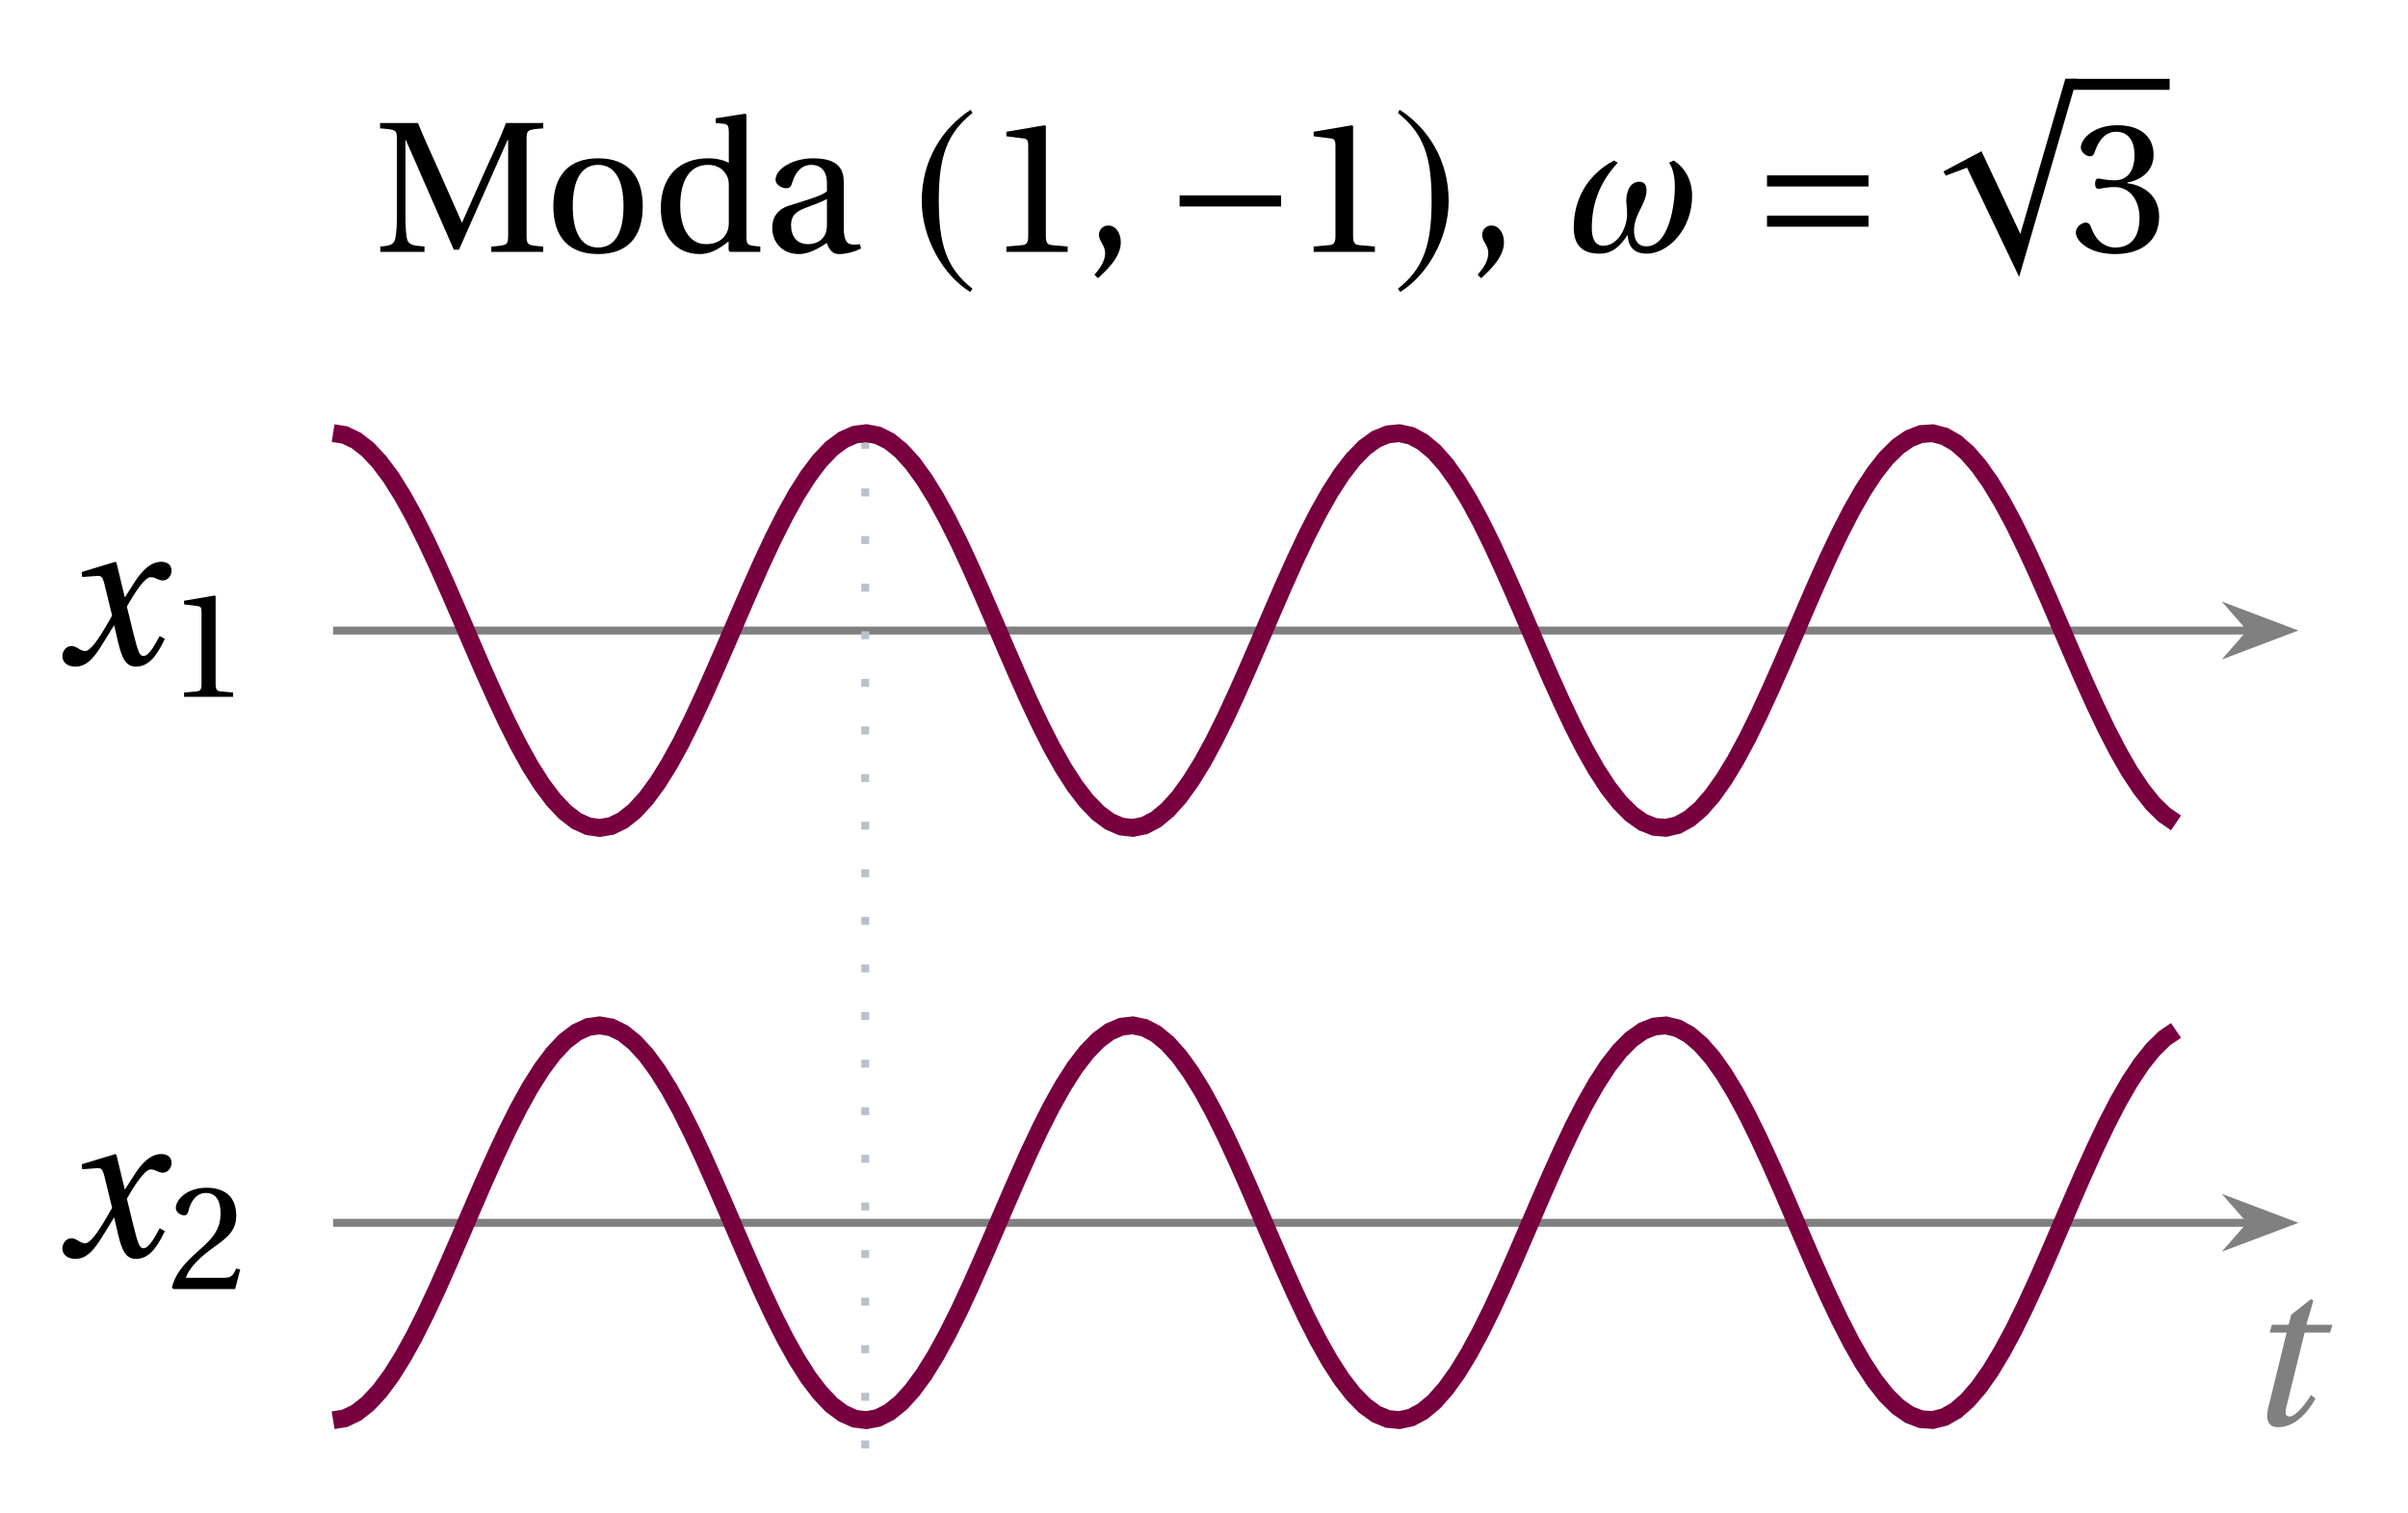
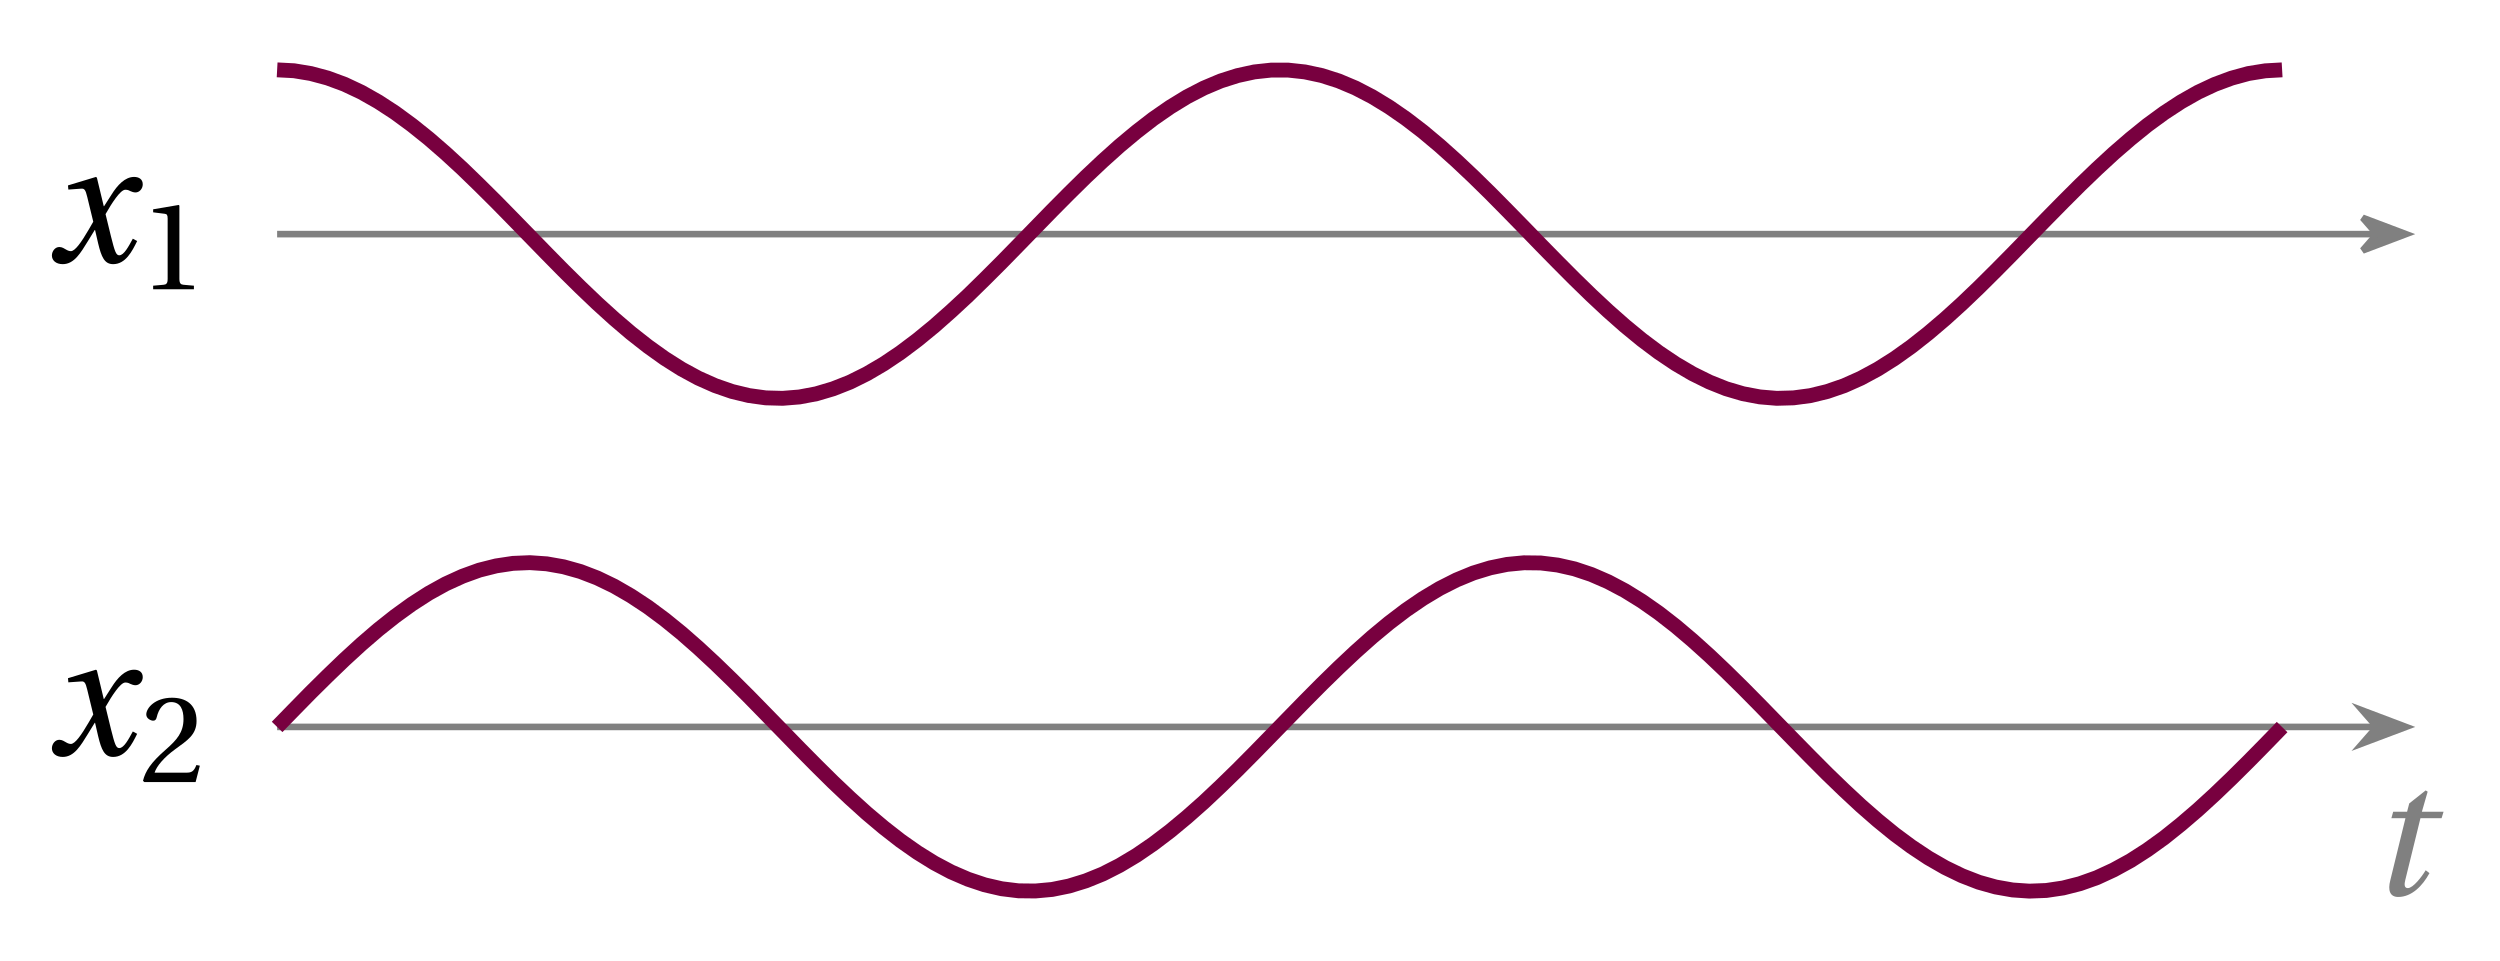
- <svg xmlns="http://www.w3.org/2000/svg" version="1.1" width="121pt" height="76pt" viewBox="0 -76 121 76">
+ <svg xmlns="http://www.w3.org/2000/svg" version="1.1" width="151pt" height="58pt" viewBox="0 -58 151 58">
  <g id="page1">
    <g transform="scale(1 -1)">
-       <path d="M19.109 63.342H21.33V63.611C20.722 63.661 20.493 63.691 20.434 64.079C20.384 64.388 20.374 64.747 20.374 65.245V68.96H20.394L22.804 63.452H23.063L25.504 68.96H25.534V64.209C25.534 63.681 25.514 63.671 24.687 63.611V63.342H27.297V63.611C26.48 63.671 26.46 63.681 26.46 64.209V68.95C26.46 69.478 26.48 69.488 27.297 69.548V69.817H25.424C25.105 68.98 24.717 68.163 24.338 67.336L23.223 64.826H23.203L22.097 67.326C21.728 68.163 21.34 68.98 21.001 69.817H19.099V69.548C19.926 69.488 19.946 69.478 19.946 68.95V65.245C19.946 64.747 19.926 64.388 19.876 64.079C19.816 63.691 19.597 63.651 19.109 63.611V63.342Z" />
-       <path d="M27.805 65.633C27.805 64.119 28.552 63.232 30.056 63.232C31.561 63.232 32.298 64.119 32.298 65.633C32.298 67.147 31.561 68.044 30.056 68.044C28.552 68.044 27.805 67.147 27.805 65.633ZM28.781 65.633C28.781 66.928 29.2 67.715 30.056 67.715C30.913 67.715 31.331 66.928 31.331 65.633C31.331 64.338 30.913 63.561 30.056 63.561C29.2 63.561 28.781 64.338 28.781 65.633ZM33.205 65.544C33.205 64.159 33.932 63.232 35.167 63.232C35.675 63.232 36.104 63.462 36.612 63.87V63.412L36.691 63.342H38.205V63.611C37.538 63.661 37.508 63.681 37.508 64.159V70.235L37.439 70.285L35.964 70.056V69.817L36.323 69.787C36.562 69.757 36.622 69.707 36.622 69.349V67.815C36.363 67.954 36.014 68.044 35.586 68.044C34.819 68.044 34.241 67.795 33.852 67.396C33.454 66.978 33.205 66.36 33.205 65.544ZM34.181 65.653C34.181 66.868 34.62 67.715 35.576 67.715C36.014 67.715 36.373 67.516 36.542 67.127C36.622 66.968 36.622 66.829 36.622 66.58V64.936C36.622 64.727 36.622 64.567 36.562 64.408C36.373 63.92 35.964 63.73 35.476 63.73C34.62 63.73 34.181 64.577 34.181 65.653ZM38.804 64.557C38.804 63.86 39.272 63.232 40.149 63.232C40.697 63.232 41.244 63.591 41.543 63.79C41.673 63.442 41.832 63.232 42.161 63.232C42.509 63.232 42.908 63.332 43.267 63.511L43.206 63.73C43.077 63.701 42.868 63.691 42.728 63.73C42.559 63.77 42.4 63.94 42.4 64.527V66.799C42.4 67.346 42.28 68.044 40.866 68.044C39.81 68.044 38.973 67.496 38.973 66.978C38.973 66.679 39.322 66.54 39.501 66.54C39.7 66.54 39.75 66.639 39.8 66.799C40.009 67.496 40.388 67.715 40.766 67.715C41.135 67.715 41.553 67.526 41.553 66.779V66.39C41.314 66.151 40.407 65.912 39.67 65.673C38.993 65.464 38.804 64.995 38.804 64.557ZM39.75 64.687C39.75 65.125 39.949 65.354 40.477 65.553C40.856 65.693 41.344 65.872 41.553 66.002V64.677C41.553 63.92 40.975 63.73 40.607 63.73C40.029 63.73 39.75 64.139 39.75 64.687Z" />
-       <path d="M48.777 70.484C47.333 69.548 46.317 67.934 46.317 65.902C46.317 64.049 47.373 62.177 48.748 61.33L48.867 61.489C47.552 62.525 47.174 63.73 47.174 65.932C47.174 68.143 47.582 69.289 48.867 70.325L48.777 70.484Z" />
-       <path d="M50.571 63.342H53.649V63.611L52.862 63.681C52.663 63.701 52.553 63.77 52.553 64.139V69.657L52.503 69.707L50.571 69.379V69.15L51.447 69.04C51.607 69.02 51.667 68.95 51.667 68.681V64.139C51.667 63.96 51.647 63.85 51.587 63.78C51.537 63.71 51.457 63.691 51.358 63.681L50.571 63.611V63.342Z" />
-       <path d="M54.994 62.196L55.173 62.017C55.642 62.455 56.319 63.083 56.319 63.82C56.319 64.318 56.05 64.667 55.691 64.667C55.403 64.667 55.223 64.438 55.223 64.199C55.223 63.86 55.532 63.681 55.532 63.282C55.532 62.894 55.293 62.525 54.994 62.196Z" />
-       <path d="M64.375 65.623V66.181H59.274V65.623H64.375Z" />
-       <path d="M66.009 63.342H69.087V63.611L68.3 63.681C68.101 63.701 67.991 63.77 67.991 64.139V69.657L67.941 69.707L66.009 69.379V69.15L66.885 69.04C67.045 69.02 67.105 68.95 67.105 68.681V64.139C67.105 63.96 67.085 63.85 67.025 63.78C66.975 63.71 66.895 63.691 66.796 63.681L66.009 63.611V63.342Z" />
-       <path d="M70.333 70.484L70.244 70.325C71.529 69.289 71.937 68.143 71.937 65.932C71.937 63.73 71.559 62.525 70.244 61.489L70.363 61.33C71.738 62.177 72.794 64.049 72.794 65.902C72.794 67.934 71.778 69.548 70.333 70.484Z" />
-       <path d="M74.248 62.196L74.427 62.017C74.896 62.455 75.573 63.083 75.573 63.82C75.573 64.318 75.304 64.667 74.945 64.667C74.657 64.667 74.477 64.438 74.477 64.199C74.477 63.86 74.786 63.681 74.786 63.282C74.786 62.894 74.547 62.525 74.248 62.196Z" />
-       <path d="M83.871 67.825C84.091 67.506 84.16 67.048 84.16 66.58C84.16 65.832 83.901 63.621 82.726 63.621C82.238 63.621 82.108 64.029 82.108 64.428C82.108 65.225 82.736 65.763 82.736 66.44C82.736 66.659 82.656 66.868 82.377 66.868C81.869 66.868 81.72 66.29 81.72 65.942C81.72 65.733 81.76 65.504 81.76 65.235C81.76 64.587 81.321 63.651 80.564 63.651C80.116 63.651 79.987 64.069 79.987 64.547C79.987 65.733 80.365 66.819 81.291 67.825L81.102 67.934C79.708 67.187 79.08 65.922 79.08 64.567C79.08 63.75 79.439 63.252 80.375 63.252C81.072 63.252 81.441 63.681 81.79 64.199C81.81 63.681 82.039 63.252 82.746 63.252C83.812 63.252 85.027 64.458 85.027 66.161C85.027 66.938 84.668 67.575 84.1 67.934L83.871 67.825Z" />
-       <path d="M93.891 66.629V67.187H88.791V66.629H93.891ZM93.891 64.607V65.165H88.791V64.607H93.891Z" />
-       <path d="M104.36 72.045H103.782L101.521 64.245L99.568 68.399L97.656 67.383L97.775 67.174L98.841 67.572L101.461 62.084L104.36 72.045Z" />
-       <path d="M104.063 71.762H109.023" stroke="#000" fill="none" stroke-width=".553" stroke-miterlimit="10" />
-       <path d="M104.311 64.298C104.311 63.9 104.959 63.232 106.283 63.232C107.638 63.232 108.495 63.92 108.495 65.115C108.495 66.37 107.419 66.739 106.901 66.789V66.829C107.409 66.908 108.216 67.287 108.216 68.213C108.216 69.249 107.409 69.707 106.403 69.707C105.168 69.707 104.56 68.99 104.56 68.592C104.56 68.303 104.889 68.143 105.018 68.143C105.138 68.143 105.208 68.213 105.247 68.333C105.457 68.97 105.805 69.379 106.333 69.379C107.07 69.379 107.26 68.731 107.26 68.203C107.26 67.645 107.06 66.938 106.264 66.938C105.815 66.938 105.556 67.028 105.447 67.028C105.327 67.028 105.277 66.938 105.277 66.769C105.277 66.609 105.327 66.51 105.447 66.51C105.556 66.51 105.815 66.599 106.264 66.599C107.06 66.599 107.509 65.882 107.509 65.065C107.509 63.95 106.961 63.561 106.293 63.561C105.676 63.561 105.267 64.02 105.088 64.547C105.028 64.727 104.939 64.816 104.809 64.816C104.64 64.816 104.311 64.637 104.311 64.298Z" />
-       <path d="M16.738 44.312H113.078" stroke="#808080" fill="none" stroke-width=".399" stroke-miterlimit="10" />
-       <path d="M114.929 44.313L112.316 45.301L113.179 44.313L112.316 43.324Z" fill="#808080" />
-       <path d="M114.929 44.313L112.316 45.301L113.179 44.313L112.316 43.324Z" stroke="#808080" fill="none" stroke-width=".399" stroke-miterlimit="10" />
-       <path d="M3.135 43.022C3.135 42.727 3.375 42.498 3.79 42.498C4.488 42.498 4.881 43.196 5.306 43.883L5.721 44.56H5.742L5.928 43.753C6.124 42.934 6.31 42.498 6.833 42.498C7.586 42.498 7.979 43.273 8.284 43.894L8.022 44.036C7.772 43.578 7.488 43.033 7.204 43.033C7.008 43.033 6.932 43.262 6.702 44.178L6.375 45.52C6.746 46.174 7.27 46.993 7.564 46.993C7.652 46.993 7.75 46.982 7.859 46.916C7.957 46.873 8.066 46.829 8.186 46.829C8.415 46.829 8.622 47.047 8.622 47.32C8.622 47.636 8.382 47.767 8.099 47.767C7.553 47.767 7.095 47.276 6.735 46.698L6.288 46H6.266L5.852 47.723L5.797 47.767L4.106 47.254L4.128 47.003L4.902 47.058C5.088 47.069 5.164 47.014 5.273 46.545L5.633 45.062L5.35 44.571C4.913 43.818 4.532 43.283 4.281 43.283C4.182 43.283 4.073 43.327 3.986 43.382C3.888 43.436 3.757 43.534 3.583 43.534C3.321 43.534 3.135 43.273 3.135 43.022Z" />
-       <path d="M9.25 40.981H11.712V41.196L11.083 41.252C10.923 41.268 10.835 41.324 10.835 41.619V46.033L10.796 46.073L9.25 45.81V45.627L9.951 45.539C10.079 45.523 10.126 45.467 10.126 45.252V41.619C10.126 41.475 10.11 41.387 10.063 41.332C10.023 41.276 9.959 41.26 9.879 41.252L9.25 41.196V40.981Z" />
-       <path d="M16.738 14.547H113.078" stroke="#808080" fill="none" stroke-width=".399" stroke-miterlimit="10" />
-       <path d="M114.929 14.547L112.316 15.535L113.179 14.547L112.316 13.563Z" fill="#808080" />
-       <path d="M114.929 14.547L112.316 15.535L113.179 14.547L112.316 13.563Z" stroke="#808080" fill="none" stroke-width=".399" stroke-miterlimit="10" />
-       <path d="M3.135 13.258C3.135 12.963 3.375 12.734 3.79 12.734C4.488 12.734 4.881 13.432 5.306 14.119L5.721 14.796H5.742L5.928 13.988C6.124 13.17 6.31 12.734 6.833 12.734C7.586 12.734 7.979 13.508 8.284 14.13L8.022 14.272C7.772 13.814 7.488 13.269 7.204 13.269C7.008 13.269 6.932 13.498 6.702 14.414L6.375 15.756C6.746 16.41 7.27 17.228 7.564 17.228C7.652 17.228 7.75 17.217 7.859 17.152C7.957 17.108 8.066 17.065 8.186 17.065C8.415 17.065 8.622 17.283 8.622 17.556C8.622 17.872 8.382 18.003 8.099 18.003C7.553 18.003 7.095 17.512 6.735 16.934L6.288 16.236H6.266L5.852 17.959L5.797 18.003L4.106 17.49L4.128 17.239L4.902 17.294C5.088 17.305 5.164 17.25 5.273 16.781L5.633 15.297L5.35 14.807C4.913 14.054 4.532 13.519 4.281 13.519C4.182 13.519 4.073 13.563 3.986 13.618C3.888 13.672 3.757 13.77 3.583 13.77C3.321 13.77 3.135 13.508 3.135 13.258Z" />
-       <path d="M8.636 11.29L8.716 11.218H11.815L12.07 12.206L11.863 12.246C11.704 11.84 11.553 11.784 11.25 11.784H9.337C9.457 12.174 9.903 12.708 10.596 13.21C11.314 13.736 11.871 14.071 11.871 14.907C11.871 15.951 11.178 16.31 10.389 16.31C9.361 16.31 8.835 15.688 8.835 15.298C8.835 15.043 9.122 14.923 9.25 14.923C9.385 14.923 9.433 15.003 9.465 15.131C9.585 15.641 9.879 16.047 10.341 16.047C10.915 16.047 11.083 15.569 11.083 15.019C11.083 14.214 10.676 13.76 10.023 13.186C9.098 12.381 8.78 11.871 8.636 11.29Z" />
-       <path d="M113.985 5.28C113.832 4.691 113.952 4.276 114.465 4.276C115.283 4.276 115.938 4.952 116.352 5.716L116.123 5.89C115.883 5.487 115.36 4.811 115.043 4.811C114.825 4.811 114.825 5.04 114.891 5.301L115.807 9.032H117.083L117.203 9.425H115.894L116.243 10.636L116.123 10.712L115.131 9.927L115 9.425H114.16L114.051 9.032H114.901L113.985 5.28Z" fill="#808080" />
-       <g fill="none" stroke-miterlimit="10">
-         <path d="M43.477 3.211V55.652" stroke="#b9c2cc" stroke-width=".399" stroke-dasharray=".399 1.993" />
-         <path d="M16.738 54.234L17.32 54.141L17.902 53.863L18.484 53.41L19.07 52.781L19.652 52L20.234 51.07L20.816 50.016L21.398 48.855L21.98 47.609L22.562 46.301L23.145 44.957L23.727 43.602L24.309 42.258L24.895 40.953L25.477 39.711L26.059 38.555L26.641 37.504L27.223 36.586L27.805 35.809L28.387 35.191L28.969 34.742L29.551 34.477L30.133 34.391L30.719 34.492L31.301 34.777L31.883 35.242L32.465 35.875L33.047 36.668L33.629 37.602L34.211 38.66L34.793 39.828L35.375 41.078L35.957 42.387L36.543 43.734L37.125 45.09L37.707 46.43L38.289 47.734L38.871 48.973L39.453 50.125L40.035 51.168L40.617 52.082L41.199 52.852L41.781 53.461L42.367 53.898L42.949 54.156L43.531 54.23L44.113 54.121L44.695 53.828L45.277 53.355L45.859 52.715L46.441 51.914L47.023 50.973L47.605 49.91L48.191 48.738L48.773 47.484L49.355 46.172L49.938 44.824L50.52 43.469L51.102 42.129L51.684 40.828L52.266 39.594L52.848 38.445L53.43 37.41L54.012 36.504L54.598 35.742L55.18 35.141L55.762 34.711L56.344 34.461L56.926 34.395L57.508 34.512L58.09 34.816L58.672 35.297L59.254 35.945L59.836 36.754L60.422 37.699L61.004 38.77L61.586 39.945L62.168 41.203L62.75 42.516L63.332 43.863L63.914 45.219L64.496 46.559L65.078 47.855L65.66 49.09L66.246 50.23L66.828 51.262L67.41 52.164L67.992 52.918L68.574 53.512L69.156 53.934L69.738 54.172L70.32 54.23L70.902 54.102L71.484 53.789L72.07 53.301L72.652 52.645L73.234 51.828L73.816 50.875L74.398 49.801L74.981 48.621L75.562 47.359L76.144 46.043L76.727 44.695L77.309 43.34L77.894 42L78.477 40.707L79.059 39.477L79.641 38.34L80.223 37.316L80.805 36.422L81.387 35.676L81.969 35.09L82.551 34.676L83.133 34.445L83.719 34.398L84.301 34.535L84.883 34.855L85.465 35.352L86.047 36.02L86.629 36.84L87.211 37.797L87.793 38.879L88.375 40.062L88.957 41.328L89.543 42.645L90.125 43.996L90.707 45.352L91.289 46.688L91.871 47.98L92.453 49.203L93.035 50.336L93.617 51.355L94.199 52.242L94.781 52.98L95.367 53.559L95.949 53.961L96.531 54.188L97.113 54.227L97.695 54.078L98.277 53.75L98.859 53.242L99.441 52.57L100.023 51.742L100.606 50.777L101.191 49.688L101.773 48.5L102.356 47.234L102.938 45.914L103.519 44.562L104.102 43.207L104.684 41.871L105.266 40.582L105.848 39.363L106.43 38.238L107.012 37.223L107.598 36.344L108.18 35.609L108.762 35.043L109.344 34.645" stroke="#78003f" stroke-width=".897" />
-         <path d="M16.738 4.625L17.32 4.719L17.902 4.996L18.484 5.453L19.07 6.078L19.652 6.863L20.234 7.789L20.816 8.844L21.398 10.004L21.98 11.25L22.562 12.559L23.145 13.902L23.727 15.258L24.309 16.602L24.895 17.906L25.477 19.148L26.059 20.305L26.641 21.355L27.223 22.277L27.805 23.055L28.387 23.672L28.969 24.117L29.551 24.387L30.133 24.469L30.719 24.367L31.301 24.082L31.883 23.617L32.465 22.984L33.047 22.191L33.629 21.258L34.211 20.199L34.793 19.035L35.375 17.785L35.957 16.473L36.543 15.129L37.125 13.77L37.707 12.43L38.289 11.125L38.871 9.887L39.453 8.734L40.035 7.695L40.617 6.777L41.199 6.012L41.781 5.398L42.367 4.961L42.949 4.703L43.531 4.629L44.113 4.738L44.695 5.035L45.277 5.504L45.859 6.148L46.441 6.945L47.023 7.887L47.605 8.953L48.191 10.121L48.773 11.375L49.355 12.688L49.938 14.035L50.52 15.391L51.102 16.73L51.684 18.031L52.266 19.266L52.848 20.414L53.43 21.449L54.012 22.359L54.598 23.121L55.18 23.723L55.762 24.152L56.344 24.402L56.926 24.469L57.508 24.348L58.09 24.043L58.672 23.562L59.254 22.914L59.836 22.109L60.422 21.16L61.004 20.09L61.586 18.914L62.168 17.66L62.75 16.344L63.332 14.996L63.914 13.641L64.496 12.301L65.078 11.004L65.66 9.773L66.246 8.629L66.828 7.598L67.41 6.699L67.992 5.945L68.574 5.352L69.156 4.93L69.738 4.688L70.32 4.633L70.902 4.758L71.484 5.07L72.07 5.559L72.652 6.219L73.234 7.031L73.816 7.984L74.398 9.062L74.981 10.242L75.562 11.5L76.144 12.816L76.727 14.164L77.309 15.523L77.894 16.859L78.477 18.156L79.059 19.383L79.641 20.52L80.223 21.543L80.805 22.438L81.387 23.184L81.969 23.77L82.551 24.184L83.133 24.414L83.719 24.465L84.301 24.324L84.883 24.004L85.465 23.508L86.047 22.844L86.629 22.023L87.211 21.062L87.793 19.98L88.375 18.797L88.957 17.535L89.543 16.215L90.125 14.863L90.707 13.508L91.289 12.172L91.871 10.879L92.453 9.656L93.035 8.523L93.617 7.504L94.199 6.617L94.781 5.879L95.367 5.301L95.949 4.898L96.531 4.676L97.113 4.637L97.695 4.781L98.277 5.109L98.859 5.617L99.441 6.289L100.023 7.117L100.606 8.086L101.191 9.172L101.773 10.359L102.356 11.625L102.938 12.945L103.519 14.297L104.102 15.652L104.684 16.988L105.266 18.277L105.848 19.496L106.43 20.625L107.012 21.637L107.598 22.52L108.18 23.25L108.762 23.82L109.344 24.215" stroke="#78003f" stroke-width=".897" />
-       </g>
+       <path d="M16.738 43.859H143.469" stroke="#808080" fill="none" stroke-width=".399" />
+       <path d="M145.316 43.859L142.703 44.848L143.566 43.859L142.703 42.871Z" fill="#808080" />
+       <path d="M145.316 43.859L142.703 44.848L143.566 43.859L142.703 42.871Z" stroke="#808080" fill="none" stroke-width=".399" />
+       <path d="M3.135 42.569C3.135 42.274 3.375 42.045 3.79 42.045C4.488 42.045 4.881 42.743 5.306 43.43L5.721 44.107H5.742L5.928 43.299C6.124 42.481 6.31 42.045 6.833 42.045C7.586 42.045 7.979 42.819 8.284 43.441L8.022 43.583C7.772 43.125 7.488 42.58 7.204 42.58C7.008 42.58 6.932 42.809 6.702 43.725L6.375 45.067C6.746 45.721 7.27 46.539 7.564 46.539C7.652 46.539 7.75 46.528 7.859 46.463C7.957 46.419 8.066 46.376 8.186 46.376C8.415 46.376 8.622 46.594 8.622 46.867C8.622 47.183 8.382 47.314 8.099 47.314C7.553 47.314 7.095 46.823 6.735 46.245L6.288 45.547H6.266L5.852 47.27L5.797 47.314L4.106 46.801L4.128 46.55L4.902 46.605C5.088 46.616 5.164 46.561 5.273 46.092L5.633 44.608L5.35 44.118C4.913 43.365 4.532 42.83 4.281 42.83C4.182 42.83 4.073 42.874 3.986 42.929C3.888 42.983 3.757 43.081 3.583 43.081C3.321 43.081 3.135 42.819 3.135 42.569Z" />
+       <path d="M9.25 40.529H11.712V40.744L11.083 40.8C10.923 40.816 10.835 40.872 10.835 41.167V45.581L10.796 45.621L9.25 45.358V45.175L9.951 45.087C10.079 45.071 10.126 45.015 10.126 44.8V41.167C10.126 41.023 10.11 40.935 10.063 40.88C10.023 40.824 9.959 40.808 9.879 40.8L9.25 40.744V40.529Z" />
+       <path d="M16.738 14.094H143.469" stroke="#808080" fill="none" stroke-width=".399" stroke-miterlimit="10" />
+       <path d="M145.316 14.094L142.703 15.082L143.566 14.094L142.703 13.109Z" fill="#808080" />
+       <path d="M145.316 14.094L142.703 15.082L143.566 14.094L142.703 13.109Z" stroke="#808080" fill="none" stroke-width=".399" stroke-miterlimit="10" />
+       <path d="M3.135 12.805C3.135 12.51 3.375 12.281 3.79 12.281C4.488 12.281 4.881 12.979 5.306 13.666L5.721 14.343H5.742L5.928 13.535C6.124 12.717 6.31 12.281 6.833 12.281C7.586 12.281 7.979 13.055 8.284 13.677L8.022 13.819C7.772 13.361 7.488 12.816 7.204 12.816C7.008 12.816 6.932 13.045 6.702 13.961L6.375 15.303C6.746 15.957 7.27 16.775 7.564 16.775C7.652 16.775 7.75 16.764 7.859 16.699C7.957 16.655 8.066 16.612 8.186 16.612C8.415 16.612 8.622 16.83 8.622 17.102C8.622 17.419 8.382 17.55 8.099 17.55C7.553 17.55 7.095 17.059 6.735 16.481L6.288 15.782H6.266L5.852 17.506L5.797 17.55L4.106 17.037L4.128 16.786L4.902 16.841C5.088 16.852 5.164 16.797 5.273 16.328L5.633 14.844L5.35 14.354C4.913 13.601 4.532 13.066 4.281 13.066C4.182 13.066 4.073 13.11 3.986 13.165C3.888 13.219 3.757 13.317 3.583 13.317C3.321 13.317 3.135 13.055 3.135 12.805Z" />
+       <path d="M8.636 10.836L8.716 10.765H11.815L12.07 11.753L11.863 11.793C11.704 11.386 11.553 11.331 11.25 11.331H9.337C9.457 11.721 9.903 12.255 10.596 12.757C11.314 13.283 11.871 13.618 11.871 14.454C11.871 15.498 11.178 15.857 10.389 15.857C9.361 15.857 8.835 15.235 8.835 14.845C8.835 14.59 9.122 14.47 9.25 14.47C9.385 14.47 9.433 14.55 9.465 14.677C9.585 15.187 9.879 15.594 10.341 15.594C10.915 15.594 11.083 15.116 11.083 14.566C11.083 13.761 10.676 13.307 10.023 12.733C9.098 11.928 8.78 11.418 8.636 10.836Z" />
+       <path d="M144.373 4.827C144.22 4.238 144.34 3.823 144.853 3.823C145.671 3.823 146.326 4.499 146.74 5.263L146.511 5.437C146.271 5.034 145.748 4.358 145.431 4.358C145.213 4.358 145.213 4.587 145.279 4.848L146.195 8.579H147.471L147.591 8.972H146.282L146.631 10.183L146.511 10.259L145.518 9.473L145.388 8.972H144.548L144.439 8.579H145.289L144.373 4.827Z" fill="#808080" />
+       <path d="M16.738 53.781L17.758 53.727L18.773 53.559L19.793 53.285L20.809 52.91L21.828 52.43L22.844 51.855L23.863 51.191L24.879 50.445L25.898 49.629L26.914 48.746L27.934 47.809L28.949 46.824L29.969 45.812L30.984 44.777L32.004 43.73L33.023 42.684L34.039 41.652L35.059 40.645L36.074 39.676L37.094 38.75L38.109 37.883L39.129 37.082L40.145 36.355L41.164 35.711L42.18 35.16L43.199 34.707L44.215 34.355L45.234 34.109L46.25 33.969L47.27 33.941L48.285 34.023L49.305 34.215L50.32 34.516L51.34 34.918L52.355 35.422L53.375 36.02L54.391 36.703L55.41 37.469L56.43 38.305L57.445 39.203L58.465 40.148L59.48 41.141L60.5 42.16L61.516 43.199L62.535 44.246L63.551 45.289L64.57 46.316L65.586 47.316L66.606 48.277L67.621 49.188L68.641 50.039L69.656 50.824L70.676 51.531L71.691 52.152L72.711 52.68L73.727 53.109L74.746 53.434L75.762 53.656L76.781 53.766H77.801L78.816 53.656L79.836 53.438L80.852 53.113L81.871 52.684L82.887 52.156L83.906 51.535L84.922 50.832L85.941 50.051L86.957 49.199L87.977 48.285L88.992 47.328L90.012 46.328L91.027 45.301L92.047 44.258L93.062 43.211L94.082 42.172L95.098 41.152L96.117 40.16L97.133 39.211L98.152 38.312L99.168 37.477L100.188 36.711L101.207 36.027L102.223 35.43L103.242 34.926L104.258 34.52L105.277 34.219L106.293 34.027L107.312 33.941L108.328 33.969L109.348 34.105L110.363 34.352L111.383 34.703L112.398 35.156L113.418 35.707L114.434 36.348L115.453 37.074L116.469 37.875L117.488 38.742L118.504 39.664L119.523 40.637L120.539 41.645L121.559 42.676L122.574 43.719L123.594 44.766L124.613 45.801L125.629 46.816L126.648 47.797L127.664 48.734L128.684 49.617L129.699 50.438L130.719 51.184L131.734 51.848L132.754 52.426L133.77 52.902L134.789 53.281L135.805 53.559L136.824 53.723L137.84 53.781" stroke="#78003f" fill="none" stroke-width=".897" stroke-miterlimit="10" />
+       <path d="M16.738 14.094L17.758 15.141L18.773 16.176L19.793 17.184L20.809 18.16L21.828 19.094L22.844 19.969L23.863 20.777L24.879 21.512L25.898 22.168L26.914 22.73L27.934 23.195L28.949 23.563L29.969 23.82L30.984 23.973L32.004 24.016L33.023 23.945L34.039 23.766L35.059 23.48L36.074 23.09L37.094 22.598L38.109 22.012L39.129 21.34L40.145 20.586L41.164 19.758L42.18 18.867L43.199 17.922L44.215 16.938L45.234 15.922L46.25 14.883L47.27 13.836L48.285 12.793L49.305 11.762L50.32 10.758L51.34 9.793L52.355 8.875L53.375 8.016L54.391 7.223L55.41 6.508L56.43 5.875L57.445 5.336L58.465 4.895L59.48 4.555L60.5 4.32L61.516 4.195L62.535 4.184L63.551 4.277L64.57 4.484L65.586 4.797L66.606 5.211L67.621 5.727L68.641 6.336L69.656 7.031L70.676 7.805L71.691 8.648L72.711 9.551L73.727 10.508L74.746 11.5L75.762 12.523L76.781 13.566L77.801 14.613L78.816 15.652L79.836 16.68L80.852 17.672L81.871 18.629L82.887 19.535L83.906 20.379L84.922 21.152L85.941 21.848L86.957 22.457L87.977 22.973L88.992 23.391L90.012 23.703L91.027 23.91L92.047 24.008L93.062 23.996L94.082 23.871L95.098 23.641L96.117 23.301L97.133 22.859L98.152 22.32L99.168 21.691L100.188 20.977L101.207 20.184L102.223 19.324L103.242 18.406L104.258 17.441L105.277 16.438L106.293 15.41L107.312 14.363L108.328 13.32L109.348 12.281L110.363 11.262L111.383 10.277L112.398 9.332L113.418 8.441L114.434 7.613L115.453 6.859L116.469 6.184L117.488 5.598L118.504 5.106L119.523 4.711L120.539 4.426L121.559 4.246L122.574 4.176L123.594 4.215L124.613 4.367L125.629 4.625L126.648 4.988L127.664 5.457L128.684 6.016L129.699 6.668L130.719 7.402L131.734 8.215L132.754 9.09L133.77 10.02L134.789 10.996L135.805 12.004L136.824 13.039L137.84 14.086" stroke="#78003f" fill="none" stroke-width=".897" stroke-miterlimit="10" />
    </g>
  </g>
</svg>
